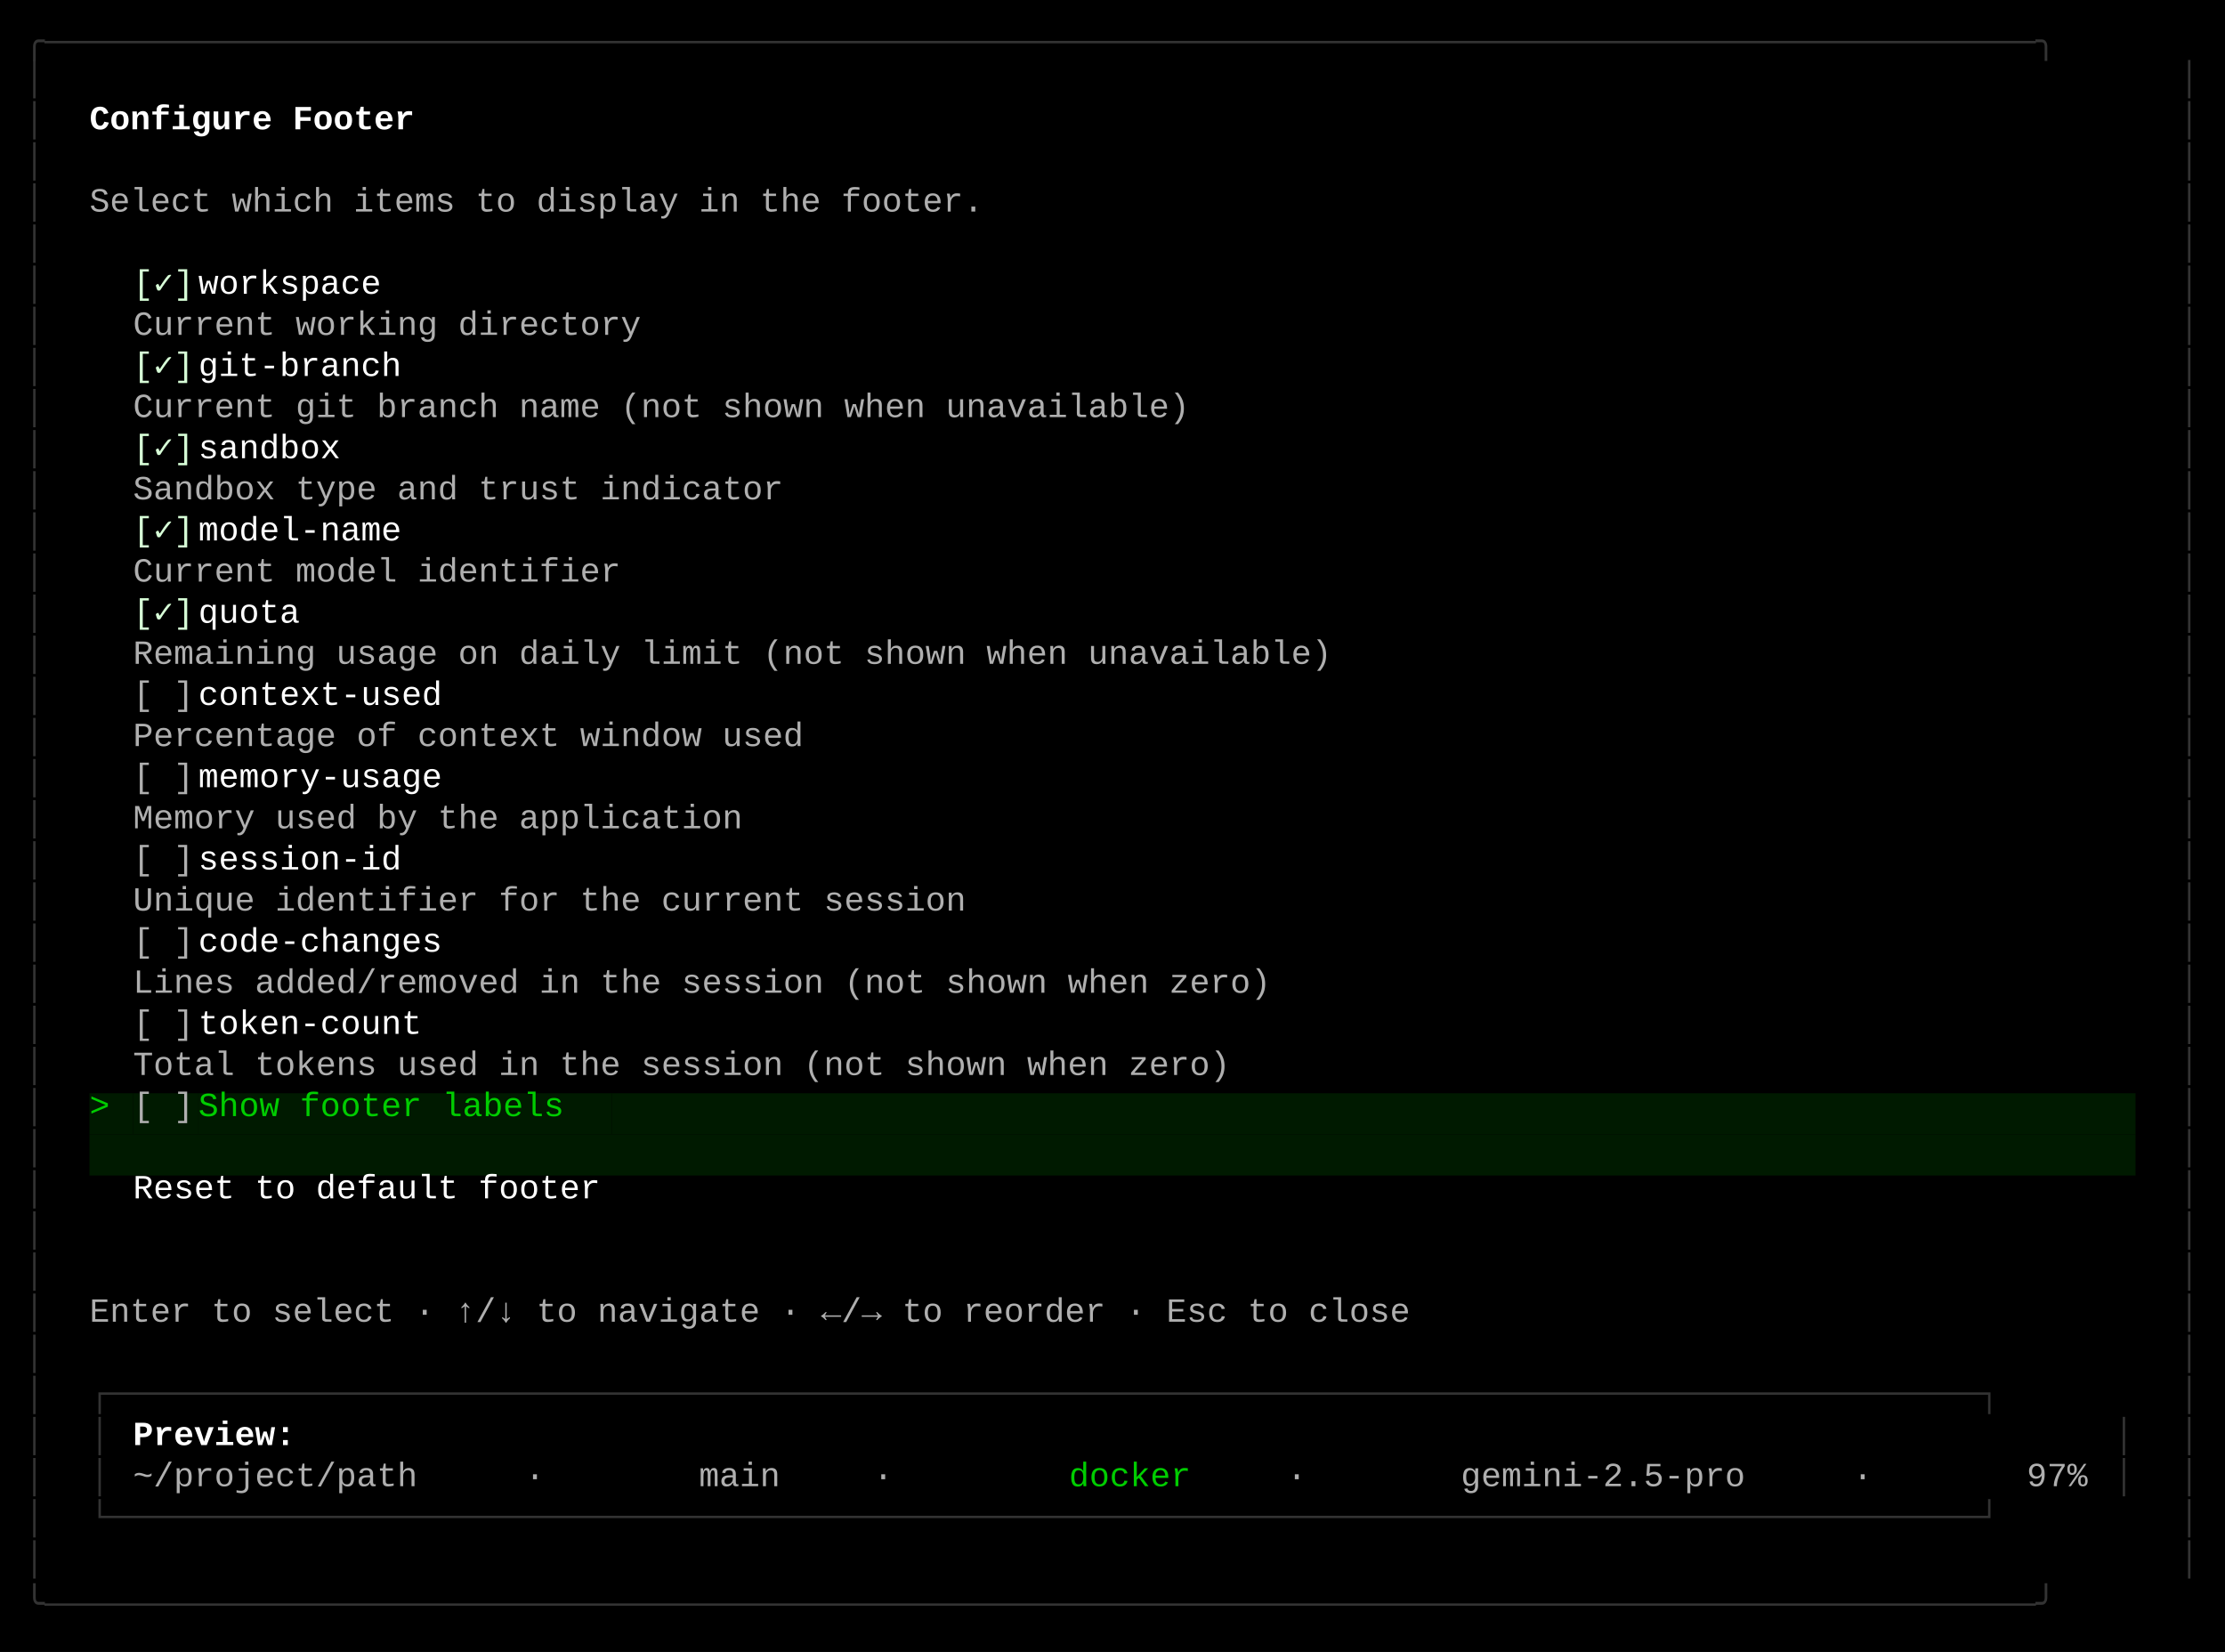
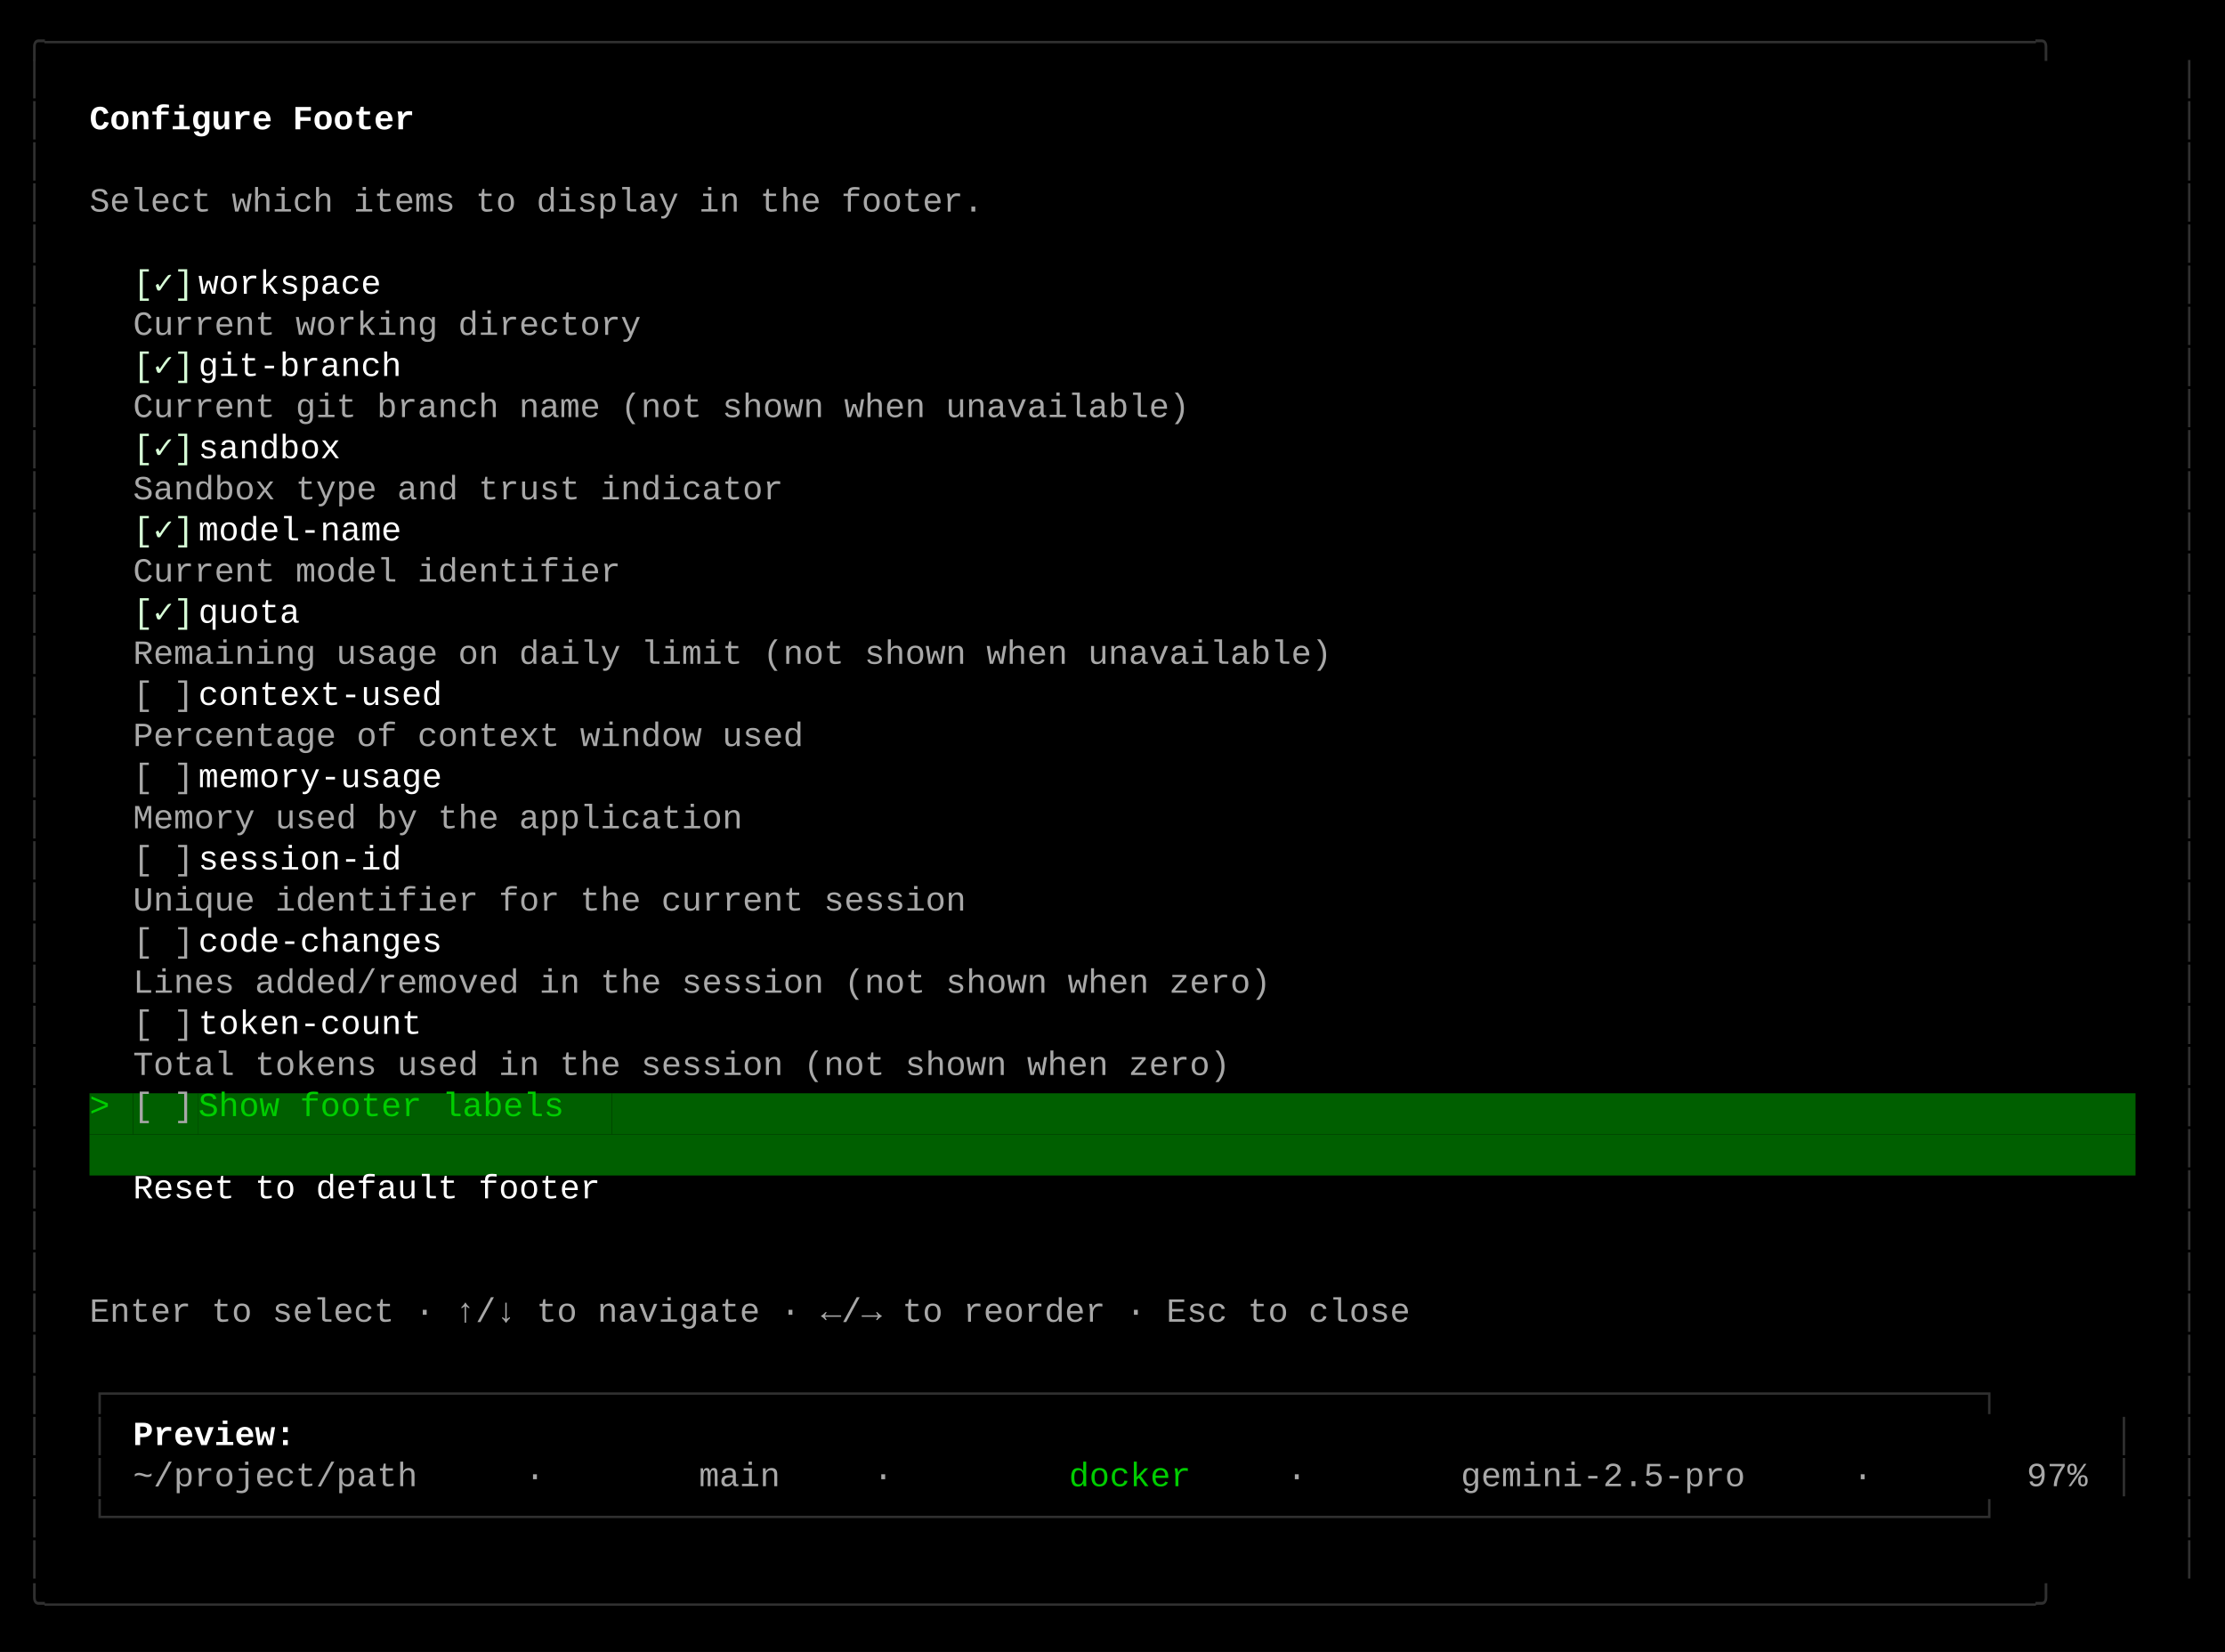
<svg xmlns="http://www.w3.org/2000/svg" width="920" height="683" viewBox="0 0 920 683">
  <style>
    text { font-family: Consolas, "Courier New", monospace; font-size: 14px; dominant-baseline: text-before-edge; white-space: pre; }
  </style>
  <rect width="920" height="683" fill="#000000" />
  <g transform="translate(10, 10)">
-     <text x="0" y="2" fill="#333333" textLength="900" lengthAdjust="spacingAndGlyphs">╭──────────────────────────────────────────────────────────────────────────────────────────────────╮</text>
-     <text x="0" y="19" fill="#333333" textLength="9" lengthAdjust="spacingAndGlyphs">│</text>
-     <text x="891" y="19" fill="#333333" textLength="9" lengthAdjust="spacingAndGlyphs">│</text>
-     <text x="0" y="36" fill="#333333" textLength="9" lengthAdjust="spacingAndGlyphs">│</text>
+     <text x="0" y="2" fill="#303030" textLength="900" lengthAdjust="spacingAndGlyphs">╭──────────────────────────────────────────────────────────────────────────────────────────────────╮</text>
+     <text x="0" y="19" fill="#303030" textLength="9" lengthAdjust="spacingAndGlyphs">│</text>
+     <text x="891" y="19" fill="#303030" textLength="9" lengthAdjust="spacingAndGlyphs">│</text>
+     <text x="0" y="36" fill="#303030" textLength="9" lengthAdjust="spacingAndGlyphs">│</text>
    <text x="27" y="36" fill="#ffffff" textLength="144" lengthAdjust="spacingAndGlyphs" font-weight="bold">Configure Footer</text>
-     <text x="891" y="36" fill="#333333" textLength="9" lengthAdjust="spacingAndGlyphs">│</text>
-     <text x="0" y="53" fill="#333333" textLength="9" lengthAdjust="spacingAndGlyphs">│</text>
-     <text x="891" y="53" fill="#333333" textLength="9" lengthAdjust="spacingAndGlyphs">│</text>
-     <text x="0" y="70" fill="#333333" textLength="9" lengthAdjust="spacingAndGlyphs">│</text>
-     <text x="27" y="70" fill="#afafaf" textLength="396" lengthAdjust="spacingAndGlyphs">Select which items to display in the footer.</text>
-     <text x="891" y="70" fill="#333333" textLength="9" lengthAdjust="spacingAndGlyphs">│</text>
-     <text x="0" y="87" fill="#333333" textLength="9" lengthAdjust="spacingAndGlyphs">│</text>
-     <text x="891" y="87" fill="#333333" textLength="9" lengthAdjust="spacingAndGlyphs">│</text>
-     <text x="0" y="104" fill="#333333" textLength="9" lengthAdjust="spacingAndGlyphs">│</text>
+     <text x="891" y="36" fill="#303030" textLength="9" lengthAdjust="spacingAndGlyphs">│</text>
+     <text x="0" y="53" fill="#303030" textLength="9" lengthAdjust="spacingAndGlyphs">│</text>
+     <text x="891" y="53" fill="#303030" textLength="9" lengthAdjust="spacingAndGlyphs">│</text>
+     <text x="0" y="70" fill="#303030" textLength="9" lengthAdjust="spacingAndGlyphs">│</text>
+     <text x="27" y="70" fill="#a8a8a8" textLength="396" lengthAdjust="spacingAndGlyphs">Select which items to display in the footer.</text>
+     <text x="891" y="70" fill="#303030" textLength="9" lengthAdjust="spacingAndGlyphs">│</text>
+     <text x="0" y="87" fill="#303030" textLength="9" lengthAdjust="spacingAndGlyphs">│</text>
+     <text x="891" y="87" fill="#303030" textLength="9" lengthAdjust="spacingAndGlyphs">│</text>
+     <text x="0" y="104" fill="#303030" textLength="9" lengthAdjust="spacingAndGlyphs">│</text>
    <text x="45" y="104" fill="#d7ffd7" textLength="27" lengthAdjust="spacingAndGlyphs">[✓]</text>
    <text x="72" y="104" fill="#ffffff" textLength="90" lengthAdjust="spacingAndGlyphs"> workspace</text>
-     <text x="891" y="104" fill="#333333" textLength="9" lengthAdjust="spacingAndGlyphs">│</text>
-     <text x="0" y="121" fill="#333333" textLength="9" lengthAdjust="spacingAndGlyphs">│</text>
-     <text x="45" y="121" fill="#afafaf" textLength="234" lengthAdjust="spacingAndGlyphs"> Current working directory</text>
-     <text x="891" y="121" fill="#333333" textLength="9" lengthAdjust="spacingAndGlyphs">│</text>
-     <text x="0" y="138" fill="#333333" textLength="9" lengthAdjust="spacingAndGlyphs">│</text>
+     <text x="891" y="104" fill="#303030" textLength="9" lengthAdjust="spacingAndGlyphs">│</text>
+     <text x="0" y="121" fill="#303030" textLength="9" lengthAdjust="spacingAndGlyphs">│</text>
+     <text x="45" y="121" fill="#a8a8a8" textLength="234" lengthAdjust="spacingAndGlyphs"> Current working directory</text>
+     <text x="891" y="121" fill="#303030" textLength="9" lengthAdjust="spacingAndGlyphs">│</text>
+     <text x="0" y="138" fill="#303030" textLength="9" lengthAdjust="spacingAndGlyphs">│</text>
    <text x="45" y="138" fill="#d7ffd7" textLength="27" lengthAdjust="spacingAndGlyphs">[✓]</text>
    <text x="72" y="138" fill="#ffffff" textLength="99" lengthAdjust="spacingAndGlyphs"> git-branch</text>
-     <text x="891" y="138" fill="#333333" textLength="9" lengthAdjust="spacingAndGlyphs">│</text>
-     <text x="0" y="155" fill="#333333" textLength="9" lengthAdjust="spacingAndGlyphs">│</text>
-     <text x="45" y="155" fill="#afafaf" textLength="477" lengthAdjust="spacingAndGlyphs"> Current git branch name (not shown when unavailable)</text>
-     <text x="891" y="155" fill="#333333" textLength="9" lengthAdjust="spacingAndGlyphs">│</text>
-     <text x="0" y="172" fill="#333333" textLength="9" lengthAdjust="spacingAndGlyphs">│</text>
+     <text x="891" y="138" fill="#303030" textLength="9" lengthAdjust="spacingAndGlyphs">│</text>
+     <text x="0" y="155" fill="#303030" textLength="9" lengthAdjust="spacingAndGlyphs">│</text>
+     <text x="45" y="155" fill="#a8a8a8" textLength="477" lengthAdjust="spacingAndGlyphs"> Current git branch name (not shown when unavailable)</text>
+     <text x="891" y="155" fill="#303030" textLength="9" lengthAdjust="spacingAndGlyphs">│</text>
+     <text x="0" y="172" fill="#303030" textLength="9" lengthAdjust="spacingAndGlyphs">│</text>
    <text x="45" y="172" fill="#d7ffd7" textLength="27" lengthAdjust="spacingAndGlyphs">[✓]</text>
    <text x="72" y="172" fill="#ffffff" textLength="72" lengthAdjust="spacingAndGlyphs"> sandbox</text>
-     <text x="891" y="172" fill="#333333" textLength="9" lengthAdjust="spacingAndGlyphs">│</text>
-     <text x="0" y="189" fill="#333333" textLength="9" lengthAdjust="spacingAndGlyphs">│</text>
-     <text x="45" y="189" fill="#afafaf" textLength="297" lengthAdjust="spacingAndGlyphs"> Sandbox type and trust indicator</text>
-     <text x="891" y="189" fill="#333333" textLength="9" lengthAdjust="spacingAndGlyphs">│</text>
-     <text x="0" y="206" fill="#333333" textLength="9" lengthAdjust="spacingAndGlyphs">│</text>
+     <text x="891" y="172" fill="#303030" textLength="9" lengthAdjust="spacingAndGlyphs">│</text>
+     <text x="0" y="189" fill="#303030" textLength="9" lengthAdjust="spacingAndGlyphs">│</text>
+     <text x="45" y="189" fill="#a8a8a8" textLength="297" lengthAdjust="spacingAndGlyphs"> Sandbox type and trust indicator</text>
+     <text x="891" y="189" fill="#303030" textLength="9" lengthAdjust="spacingAndGlyphs">│</text>
+     <text x="0" y="206" fill="#303030" textLength="9" lengthAdjust="spacingAndGlyphs">│</text>
    <text x="45" y="206" fill="#d7ffd7" textLength="27" lengthAdjust="spacingAndGlyphs">[✓]</text>
    <text x="72" y="206" fill="#ffffff" textLength="99" lengthAdjust="spacingAndGlyphs"> model-name</text>
-     <text x="891" y="206" fill="#333333" textLength="9" lengthAdjust="spacingAndGlyphs">│</text>
-     <text x="0" y="223" fill="#333333" textLength="9" lengthAdjust="spacingAndGlyphs">│</text>
-     <text x="45" y="223" fill="#afafaf" textLength="225" lengthAdjust="spacingAndGlyphs"> Current model identifier</text>
-     <text x="891" y="223" fill="#333333" textLength="9" lengthAdjust="spacingAndGlyphs">│</text>
-     <text x="0" y="240" fill="#333333" textLength="9" lengthAdjust="spacingAndGlyphs">│</text>
+     <text x="891" y="206" fill="#303030" textLength="9" lengthAdjust="spacingAndGlyphs">│</text>
+     <text x="0" y="223" fill="#303030" textLength="9" lengthAdjust="spacingAndGlyphs">│</text>
+     <text x="45" y="223" fill="#a8a8a8" textLength="225" lengthAdjust="spacingAndGlyphs"> Current model identifier</text>
+     <text x="891" y="223" fill="#303030" textLength="9" lengthAdjust="spacingAndGlyphs">│</text>
+     <text x="0" y="240" fill="#303030" textLength="9" lengthAdjust="spacingAndGlyphs">│</text>
    <text x="45" y="240" fill="#d7ffd7" textLength="27" lengthAdjust="spacingAndGlyphs">[✓]</text>
    <text x="72" y="240" fill="#ffffff" textLength="54" lengthAdjust="spacingAndGlyphs"> quota</text>
-     <text x="891" y="240" fill="#333333" textLength="9" lengthAdjust="spacingAndGlyphs">│</text>
-     <text x="0" y="257" fill="#333333" textLength="9" lengthAdjust="spacingAndGlyphs">│</text>
-     <text x="45" y="257" fill="#afafaf" textLength="540" lengthAdjust="spacingAndGlyphs"> Remaining usage on daily limit (not shown when unavailable)</text>
-     <text x="891" y="257" fill="#333333" textLength="9" lengthAdjust="spacingAndGlyphs">│</text>
-     <text x="0" y="274" fill="#333333" textLength="9" lengthAdjust="spacingAndGlyphs">│</text>
-     <text x="45" y="274" fill="#afafaf" textLength="27" lengthAdjust="spacingAndGlyphs">[ ]</text>
+     <text x="891" y="240" fill="#303030" textLength="9" lengthAdjust="spacingAndGlyphs">│</text>
+     <text x="0" y="257" fill="#303030" textLength="9" lengthAdjust="spacingAndGlyphs">│</text>
+     <text x="45" y="257" fill="#a8a8a8" textLength="540" lengthAdjust="spacingAndGlyphs"> Remaining usage on daily limit (not shown when unavailable)</text>
+     <text x="891" y="257" fill="#303030" textLength="9" lengthAdjust="spacingAndGlyphs">│</text>
+     <text x="0" y="274" fill="#303030" textLength="9" lengthAdjust="spacingAndGlyphs">│</text>
+     <text x="45" y="274" fill="#a8a8a8" textLength="27" lengthAdjust="spacingAndGlyphs">[ ]</text>
    <text x="72" y="274" fill="#ffffff" textLength="117" lengthAdjust="spacingAndGlyphs"> context-used</text>
-     <text x="891" y="274" fill="#333333" textLength="9" lengthAdjust="spacingAndGlyphs">│</text>
-     <text x="0" y="291" fill="#333333" textLength="9" lengthAdjust="spacingAndGlyphs">│</text>
-     <text x="45" y="291" fill="#afafaf" textLength="306" lengthAdjust="spacingAndGlyphs"> Percentage of context window used</text>
-     <text x="891" y="291" fill="#333333" textLength="9" lengthAdjust="spacingAndGlyphs">│</text>
-     <text x="0" y="308" fill="#333333" textLength="9" lengthAdjust="spacingAndGlyphs">│</text>
-     <text x="45" y="308" fill="#afafaf" textLength="27" lengthAdjust="spacingAndGlyphs">[ ]</text>
+     <text x="891" y="274" fill="#303030" textLength="9" lengthAdjust="spacingAndGlyphs">│</text>
+     <text x="0" y="291" fill="#303030" textLength="9" lengthAdjust="spacingAndGlyphs">│</text>
+     <text x="45" y="291" fill="#a8a8a8" textLength="306" lengthAdjust="spacingAndGlyphs"> Percentage of context window used</text>
+     <text x="891" y="291" fill="#303030" textLength="9" lengthAdjust="spacingAndGlyphs">│</text>
+     <text x="0" y="308" fill="#303030" textLength="9" lengthAdjust="spacingAndGlyphs">│</text>
+     <text x="45" y="308" fill="#a8a8a8" textLength="27" lengthAdjust="spacingAndGlyphs">[ ]</text>
    <text x="72" y="308" fill="#ffffff" textLength="117" lengthAdjust="spacingAndGlyphs"> memory-usage</text>
-     <text x="891" y="308" fill="#333333" textLength="9" lengthAdjust="spacingAndGlyphs">│</text>
-     <text x="0" y="325" fill="#333333" textLength="9" lengthAdjust="spacingAndGlyphs">│</text>
-     <text x="45" y="325" fill="#afafaf" textLength="279" lengthAdjust="spacingAndGlyphs"> Memory used by the application</text>
-     <text x="891" y="325" fill="#333333" textLength="9" lengthAdjust="spacingAndGlyphs">│</text>
-     <text x="0" y="342" fill="#333333" textLength="9" lengthAdjust="spacingAndGlyphs">│</text>
-     <text x="45" y="342" fill="#afafaf" textLength="27" lengthAdjust="spacingAndGlyphs">[ ]</text>
+     <text x="891" y="308" fill="#303030" textLength="9" lengthAdjust="spacingAndGlyphs">│</text>
+     <text x="0" y="325" fill="#303030" textLength="9" lengthAdjust="spacingAndGlyphs">│</text>
+     <text x="45" y="325" fill="#a8a8a8" textLength="279" lengthAdjust="spacingAndGlyphs"> Memory used by the application</text>
+     <text x="891" y="325" fill="#303030" textLength="9" lengthAdjust="spacingAndGlyphs">│</text>
+     <text x="0" y="342" fill="#303030" textLength="9" lengthAdjust="spacingAndGlyphs">│</text>
+     <text x="45" y="342" fill="#a8a8a8" textLength="27" lengthAdjust="spacingAndGlyphs">[ ]</text>
    <text x="72" y="342" fill="#ffffff" textLength="99" lengthAdjust="spacingAndGlyphs"> session-id</text>
-     <text x="891" y="342" fill="#333333" textLength="9" lengthAdjust="spacingAndGlyphs">│</text>
-     <text x="0" y="359" fill="#333333" textLength="9" lengthAdjust="spacingAndGlyphs">│</text>
-     <text x="45" y="359" fill="#afafaf" textLength="378" lengthAdjust="spacingAndGlyphs"> Unique identifier for the current session</text>
-     <text x="891" y="359" fill="#333333" textLength="9" lengthAdjust="spacingAndGlyphs">│</text>
-     <text x="0" y="376" fill="#333333" textLength="9" lengthAdjust="spacingAndGlyphs">│</text>
-     <text x="45" y="376" fill="#afafaf" textLength="27" lengthAdjust="spacingAndGlyphs">[ ]</text>
+     <text x="891" y="342" fill="#303030" textLength="9" lengthAdjust="spacingAndGlyphs">│</text>
+     <text x="0" y="359" fill="#303030" textLength="9" lengthAdjust="spacingAndGlyphs">│</text>
+     <text x="45" y="359" fill="#a8a8a8" textLength="378" lengthAdjust="spacingAndGlyphs"> Unique identifier for the current session</text>
+     <text x="891" y="359" fill="#303030" textLength="9" lengthAdjust="spacingAndGlyphs">│</text>
+     <text x="0" y="376" fill="#303030" textLength="9" lengthAdjust="spacingAndGlyphs">│</text>
+     <text x="45" y="376" fill="#a8a8a8" textLength="27" lengthAdjust="spacingAndGlyphs">[ ]</text>
    <text x="72" y="376" fill="#ffffff" textLength="117" lengthAdjust="spacingAndGlyphs"> code-changes</text>
-     <text x="891" y="376" fill="#333333" textLength="9" lengthAdjust="spacingAndGlyphs">│</text>
-     <text x="0" y="393" fill="#333333" textLength="9" lengthAdjust="spacingAndGlyphs">│</text>
-     <text x="45" y="393" fill="#afafaf" textLength="513" lengthAdjust="spacingAndGlyphs"> Lines added/removed in the session (not shown when zero)</text>
-     <text x="891" y="393" fill="#333333" textLength="9" lengthAdjust="spacingAndGlyphs">│</text>
-     <text x="0" y="410" fill="#333333" textLength="9" lengthAdjust="spacingAndGlyphs">│</text>
-     <text x="45" y="410" fill="#afafaf" textLength="27" lengthAdjust="spacingAndGlyphs">[ ]</text>
+     <text x="891" y="376" fill="#303030" textLength="9" lengthAdjust="spacingAndGlyphs">│</text>
+     <text x="0" y="393" fill="#303030" textLength="9" lengthAdjust="spacingAndGlyphs">│</text>
+     <text x="45" y="393" fill="#a8a8a8" textLength="513" lengthAdjust="spacingAndGlyphs"> Lines added/removed in the session (not shown when zero)</text>
+     <text x="891" y="393" fill="#303030" textLength="9" lengthAdjust="spacingAndGlyphs">│</text>
+     <text x="0" y="410" fill="#303030" textLength="9" lengthAdjust="spacingAndGlyphs">│</text>
+     <text x="45" y="410" fill="#a8a8a8" textLength="27" lengthAdjust="spacingAndGlyphs">[ ]</text>
    <text x="72" y="410" fill="#ffffff" textLength="108" lengthAdjust="spacingAndGlyphs"> token-count</text>
-     <text x="891" y="410" fill="#333333" textLength="9" lengthAdjust="spacingAndGlyphs">│</text>
-     <text x="0" y="427" fill="#333333" textLength="9" lengthAdjust="spacingAndGlyphs">│</text>
-     <text x="45" y="427" fill="#afafaf" textLength="495" lengthAdjust="spacingAndGlyphs"> Total tokens used in the session (not shown when zero)</text>
-     <text x="891" y="427" fill="#333333" textLength="9" lengthAdjust="spacingAndGlyphs">│</text>
-     <text x="0" y="444" fill="#333333" textLength="9" lengthAdjust="spacingAndGlyphs">│</text>
-     <rect x="27" y="442" width="9" height="17" fill="#001a00" />
+     <text x="891" y="410" fill="#303030" textLength="9" lengthAdjust="spacingAndGlyphs">│</text>
+     <text x="0" y="427" fill="#303030" textLength="9" lengthAdjust="spacingAndGlyphs">│</text>
+     <text x="45" y="427" fill="#a8a8a8" textLength="495" lengthAdjust="spacingAndGlyphs"> Total tokens used in the session (not shown when zero)</text>
+     <text x="891" y="427" fill="#303030" textLength="9" lengthAdjust="spacingAndGlyphs">│</text>
+     <text x="0" y="444" fill="#303030" textLength="9" lengthAdjust="spacingAndGlyphs">│</text>
+     <rect x="27" y="442" width="9" height="17" fill="#005f00" />
    <text x="27" y="444" fill="#00cd00" textLength="9" lengthAdjust="spacingAndGlyphs">&gt;</text>
-     <rect x="36" y="442" width="9" height="17" fill="#001a00" />
-     <rect x="45" y="442" width="27" height="17" fill="#001a00" />
-     <text x="45" y="444" fill="#afafaf" textLength="27" lengthAdjust="spacingAndGlyphs">[ ]</text>
-     <rect x="72" y="442" width="171" height="17" fill="#001a00" />
+     <rect x="36" y="442" width="9" height="17" fill="#005f00" />
+     <rect x="45" y="442" width="27" height="17" fill="#005f00" />
+     <text x="45" y="444" fill="#a8a8a8" textLength="27" lengthAdjust="spacingAndGlyphs">[ ]</text>
+     <rect x="72" y="442" width="171" height="17" fill="#005f00" />
    <text x="72" y="444" fill="#00cd00" textLength="171" lengthAdjust="spacingAndGlyphs"> Show footer labels</text>
-     <rect x="243" y="442" width="630" height="17" fill="#001a00" />
-     <text x="891" y="444" fill="#333333" textLength="9" lengthAdjust="spacingAndGlyphs">│</text>
-     <text x="0" y="461" fill="#333333" textLength="9" lengthAdjust="spacingAndGlyphs">│</text>
-     <rect x="27" y="459" width="846" height="17" fill="#001a00" />
-     <text x="891" y="461" fill="#333333" textLength="9" lengthAdjust="spacingAndGlyphs">│</text>
-     <text x="0" y="478" fill="#333333" textLength="9" lengthAdjust="spacingAndGlyphs">│</text>
+     <rect x="243" y="442" width="630" height="17" fill="#005f00" />
+     <text x="891" y="444" fill="#303030" textLength="9" lengthAdjust="spacingAndGlyphs">│</text>
+     <text x="0" y="461" fill="#303030" textLength="9" lengthAdjust="spacingAndGlyphs">│</text>
+     <rect x="27" y="459" width="846" height="17" fill="#005f00" />
+     <text x="891" y="461" fill="#303030" textLength="9" lengthAdjust="spacingAndGlyphs">│</text>
+     <text x="0" y="478" fill="#303030" textLength="9" lengthAdjust="spacingAndGlyphs">│</text>
    <text x="45" y="478" fill="#ffffff" textLength="207" lengthAdjust="spacingAndGlyphs">Reset to default footer</text>
-     <text x="891" y="478" fill="#333333" textLength="9" lengthAdjust="spacingAndGlyphs">│</text>
-     <text x="0" y="495" fill="#333333" textLength="9" lengthAdjust="spacingAndGlyphs">│</text>
-     <text x="891" y="495" fill="#333333" textLength="9" lengthAdjust="spacingAndGlyphs">│</text>
-     <text x="0" y="512" fill="#333333" textLength="9" lengthAdjust="spacingAndGlyphs">│</text>
-     <text x="891" y="512" fill="#333333" textLength="9" lengthAdjust="spacingAndGlyphs">│</text>
-     <text x="0" y="529" fill="#333333" textLength="9" lengthAdjust="spacingAndGlyphs">│</text>
-     <text x="27" y="529" fill="#afafaf" textLength="585" lengthAdjust="spacingAndGlyphs">Enter to select · ↑/↓ to navigate · ←/→ to reorder · Esc to close</text>
-     <text x="891" y="529" fill="#333333" textLength="9" lengthAdjust="spacingAndGlyphs">│</text>
-     <text x="0" y="546" fill="#333333" textLength="9" lengthAdjust="spacingAndGlyphs">│</text>
-     <text x="891" y="546" fill="#333333" textLength="9" lengthAdjust="spacingAndGlyphs">│</text>
-     <text x="0" y="563" fill="#333333" textLength="9" lengthAdjust="spacingAndGlyphs">│</text>
-     <text x="27" y="563" fill="#333333" textLength="846" lengthAdjust="spacingAndGlyphs">┌────────────────────────────────────────────────────────────────────────────────────────────┐</text>
-     <text x="891" y="563" fill="#333333" textLength="9" lengthAdjust="spacingAndGlyphs">│</text>
-     <text x="0" y="580" fill="#333333" textLength="9" lengthAdjust="spacingAndGlyphs">│</text>
-     <text x="27" y="580" fill="#333333" textLength="9" lengthAdjust="spacingAndGlyphs">│</text>
+     <text x="891" y="478" fill="#303030" textLength="9" lengthAdjust="spacingAndGlyphs">│</text>
+     <text x="0" y="495" fill="#303030" textLength="9" lengthAdjust="spacingAndGlyphs">│</text>
+     <text x="891" y="495" fill="#303030" textLength="9" lengthAdjust="spacingAndGlyphs">│</text>
+     <text x="0" y="512" fill="#303030" textLength="9" lengthAdjust="spacingAndGlyphs">│</text>
+     <text x="891" y="512" fill="#303030" textLength="9" lengthAdjust="spacingAndGlyphs">│</text>
+     <text x="0" y="529" fill="#303030" textLength="9" lengthAdjust="spacingAndGlyphs">│</text>
+     <text x="27" y="529" fill="#a8a8a8" textLength="585" lengthAdjust="spacingAndGlyphs">Enter to select · ↑/↓ to navigate · ←/→ to reorder · Esc to close</text>
+     <text x="891" y="529" fill="#303030" textLength="9" lengthAdjust="spacingAndGlyphs">│</text>
+     <text x="0" y="546" fill="#303030" textLength="9" lengthAdjust="spacingAndGlyphs">│</text>
+     <text x="891" y="546" fill="#303030" textLength="9" lengthAdjust="spacingAndGlyphs">│</text>
+     <text x="0" y="563" fill="#303030" textLength="9" lengthAdjust="spacingAndGlyphs">│</text>
+     <text x="27" y="563" fill="#303030" textLength="846" lengthAdjust="spacingAndGlyphs">┌────────────────────────────────────────────────────────────────────────────────────────────┐</text>
+     <text x="891" y="563" fill="#303030" textLength="9" lengthAdjust="spacingAndGlyphs">│</text>
+     <text x="0" y="580" fill="#303030" textLength="9" lengthAdjust="spacingAndGlyphs">│</text>
+     <text x="27" y="580" fill="#303030" textLength="9" lengthAdjust="spacingAndGlyphs">│</text>
    <text x="45" y="580" fill="#ffffff" textLength="72" lengthAdjust="spacingAndGlyphs" font-weight="bold">Preview:</text>
-     <text x="864" y="580" fill="#333333" textLength="9" lengthAdjust="spacingAndGlyphs">│</text>
-     <text x="891" y="580" fill="#333333" textLength="9" lengthAdjust="spacingAndGlyphs">│</text>
-     <text x="0" y="597" fill="#333333" textLength="9" lengthAdjust="spacingAndGlyphs">│</text>
-     <text x="27" y="597" fill="#333333" textLength="9" lengthAdjust="spacingAndGlyphs">│</text>
-     <text x="45" y="597" fill="#afafaf" textLength="126" lengthAdjust="spacingAndGlyphs">~/project/path</text>
-     <text x="207" y="597" fill="#afafaf" textLength="27" lengthAdjust="spacingAndGlyphs"> · </text>
-     <text x="279" y="597" fill="#afafaf" textLength="36" lengthAdjust="spacingAndGlyphs">main</text>
-     <text x="351" y="597" fill="#afafaf" textLength="27" lengthAdjust="spacingAndGlyphs"> · </text>
+     <text x="864" y="580" fill="#303030" textLength="9" lengthAdjust="spacingAndGlyphs">│</text>
+     <text x="891" y="580" fill="#303030" textLength="9" lengthAdjust="spacingAndGlyphs">│</text>
+     <text x="0" y="597" fill="#303030" textLength="9" lengthAdjust="spacingAndGlyphs">│</text>
+     <text x="27" y="597" fill="#303030" textLength="9" lengthAdjust="spacingAndGlyphs">│</text>
+     <text x="45" y="597" fill="#a8a8a8" textLength="126" lengthAdjust="spacingAndGlyphs">~/project/path</text>
+     <text x="207" y="597" fill="#a8a8a8" textLength="27" lengthAdjust="spacingAndGlyphs"> · </text>
+     <text x="279" y="597" fill="#a8a8a8" textLength="36" lengthAdjust="spacingAndGlyphs">main</text>
+     <text x="351" y="597" fill="#a8a8a8" textLength="27" lengthAdjust="spacingAndGlyphs"> · </text>
    <text x="432" y="597" fill="#00cd00" textLength="54" lengthAdjust="spacingAndGlyphs">docker</text>
-     <text x="522" y="597" fill="#afafaf" textLength="27" lengthAdjust="spacingAndGlyphs"> · </text>
-     <text x="594" y="597" fill="#afafaf" textLength="126" lengthAdjust="spacingAndGlyphs">gemini-2.5-pro</text>
-     <text x="756" y="597" fill="#afafaf" textLength="27" lengthAdjust="spacingAndGlyphs"> · </text>
-     <text x="828" y="597" fill="#afafaf" textLength="27" lengthAdjust="spacingAndGlyphs">97%</text>
-     <text x="864" y="597" fill="#333333" textLength="9" lengthAdjust="spacingAndGlyphs">│</text>
-     <text x="891" y="597" fill="#333333" textLength="9" lengthAdjust="spacingAndGlyphs">│</text>
-     <text x="0" y="614" fill="#333333" textLength="9" lengthAdjust="spacingAndGlyphs">│</text>
-     <text x="27" y="614" fill="#333333" textLength="846" lengthAdjust="spacingAndGlyphs">└────────────────────────────────────────────────────────────────────────────────────────────┘</text>
-     <text x="891" y="614" fill="#333333" textLength="9" lengthAdjust="spacingAndGlyphs">│</text>
-     <text x="0" y="631" fill="#333333" textLength="9" lengthAdjust="spacingAndGlyphs">│</text>
-     <text x="891" y="631" fill="#333333" textLength="9" lengthAdjust="spacingAndGlyphs">│</text>
-     <text x="0" y="648" fill="#333333" textLength="900" lengthAdjust="spacingAndGlyphs">╰──────────────────────────────────────────────────────────────────────────────────────────────────╯</text>
+     <text x="522" y="597" fill="#a8a8a8" textLength="27" lengthAdjust="spacingAndGlyphs"> · </text>
+     <text x="594" y="597" fill="#a8a8a8" textLength="126" lengthAdjust="spacingAndGlyphs">gemini-2.5-pro</text>
+     <text x="756" y="597" fill="#a8a8a8" textLength="27" lengthAdjust="spacingAndGlyphs"> · </text>
+     <text x="828" y="597" fill="#a8a8a8" textLength="27" lengthAdjust="spacingAndGlyphs">97%</text>
+     <text x="864" y="597" fill="#303030" textLength="9" lengthAdjust="spacingAndGlyphs">│</text>
+     <text x="891" y="597" fill="#303030" textLength="9" lengthAdjust="spacingAndGlyphs">│</text>
+     <text x="0" y="614" fill="#303030" textLength="9" lengthAdjust="spacingAndGlyphs">│</text>
+     <text x="27" y="614" fill="#303030" textLength="846" lengthAdjust="spacingAndGlyphs">└────────────────────────────────────────────────────────────────────────────────────────────┘</text>
+     <text x="891" y="614" fill="#303030" textLength="9" lengthAdjust="spacingAndGlyphs">│</text>
+     <text x="0" y="631" fill="#303030" textLength="9" lengthAdjust="spacingAndGlyphs">│</text>
+     <text x="891" y="631" fill="#303030" textLength="9" lengthAdjust="spacingAndGlyphs">│</text>
+     <text x="0" y="648" fill="#303030" textLength="900" lengthAdjust="spacingAndGlyphs">╰──────────────────────────────────────────────────────────────────────────────────────────────────╯</text>
  </g>
</svg>
